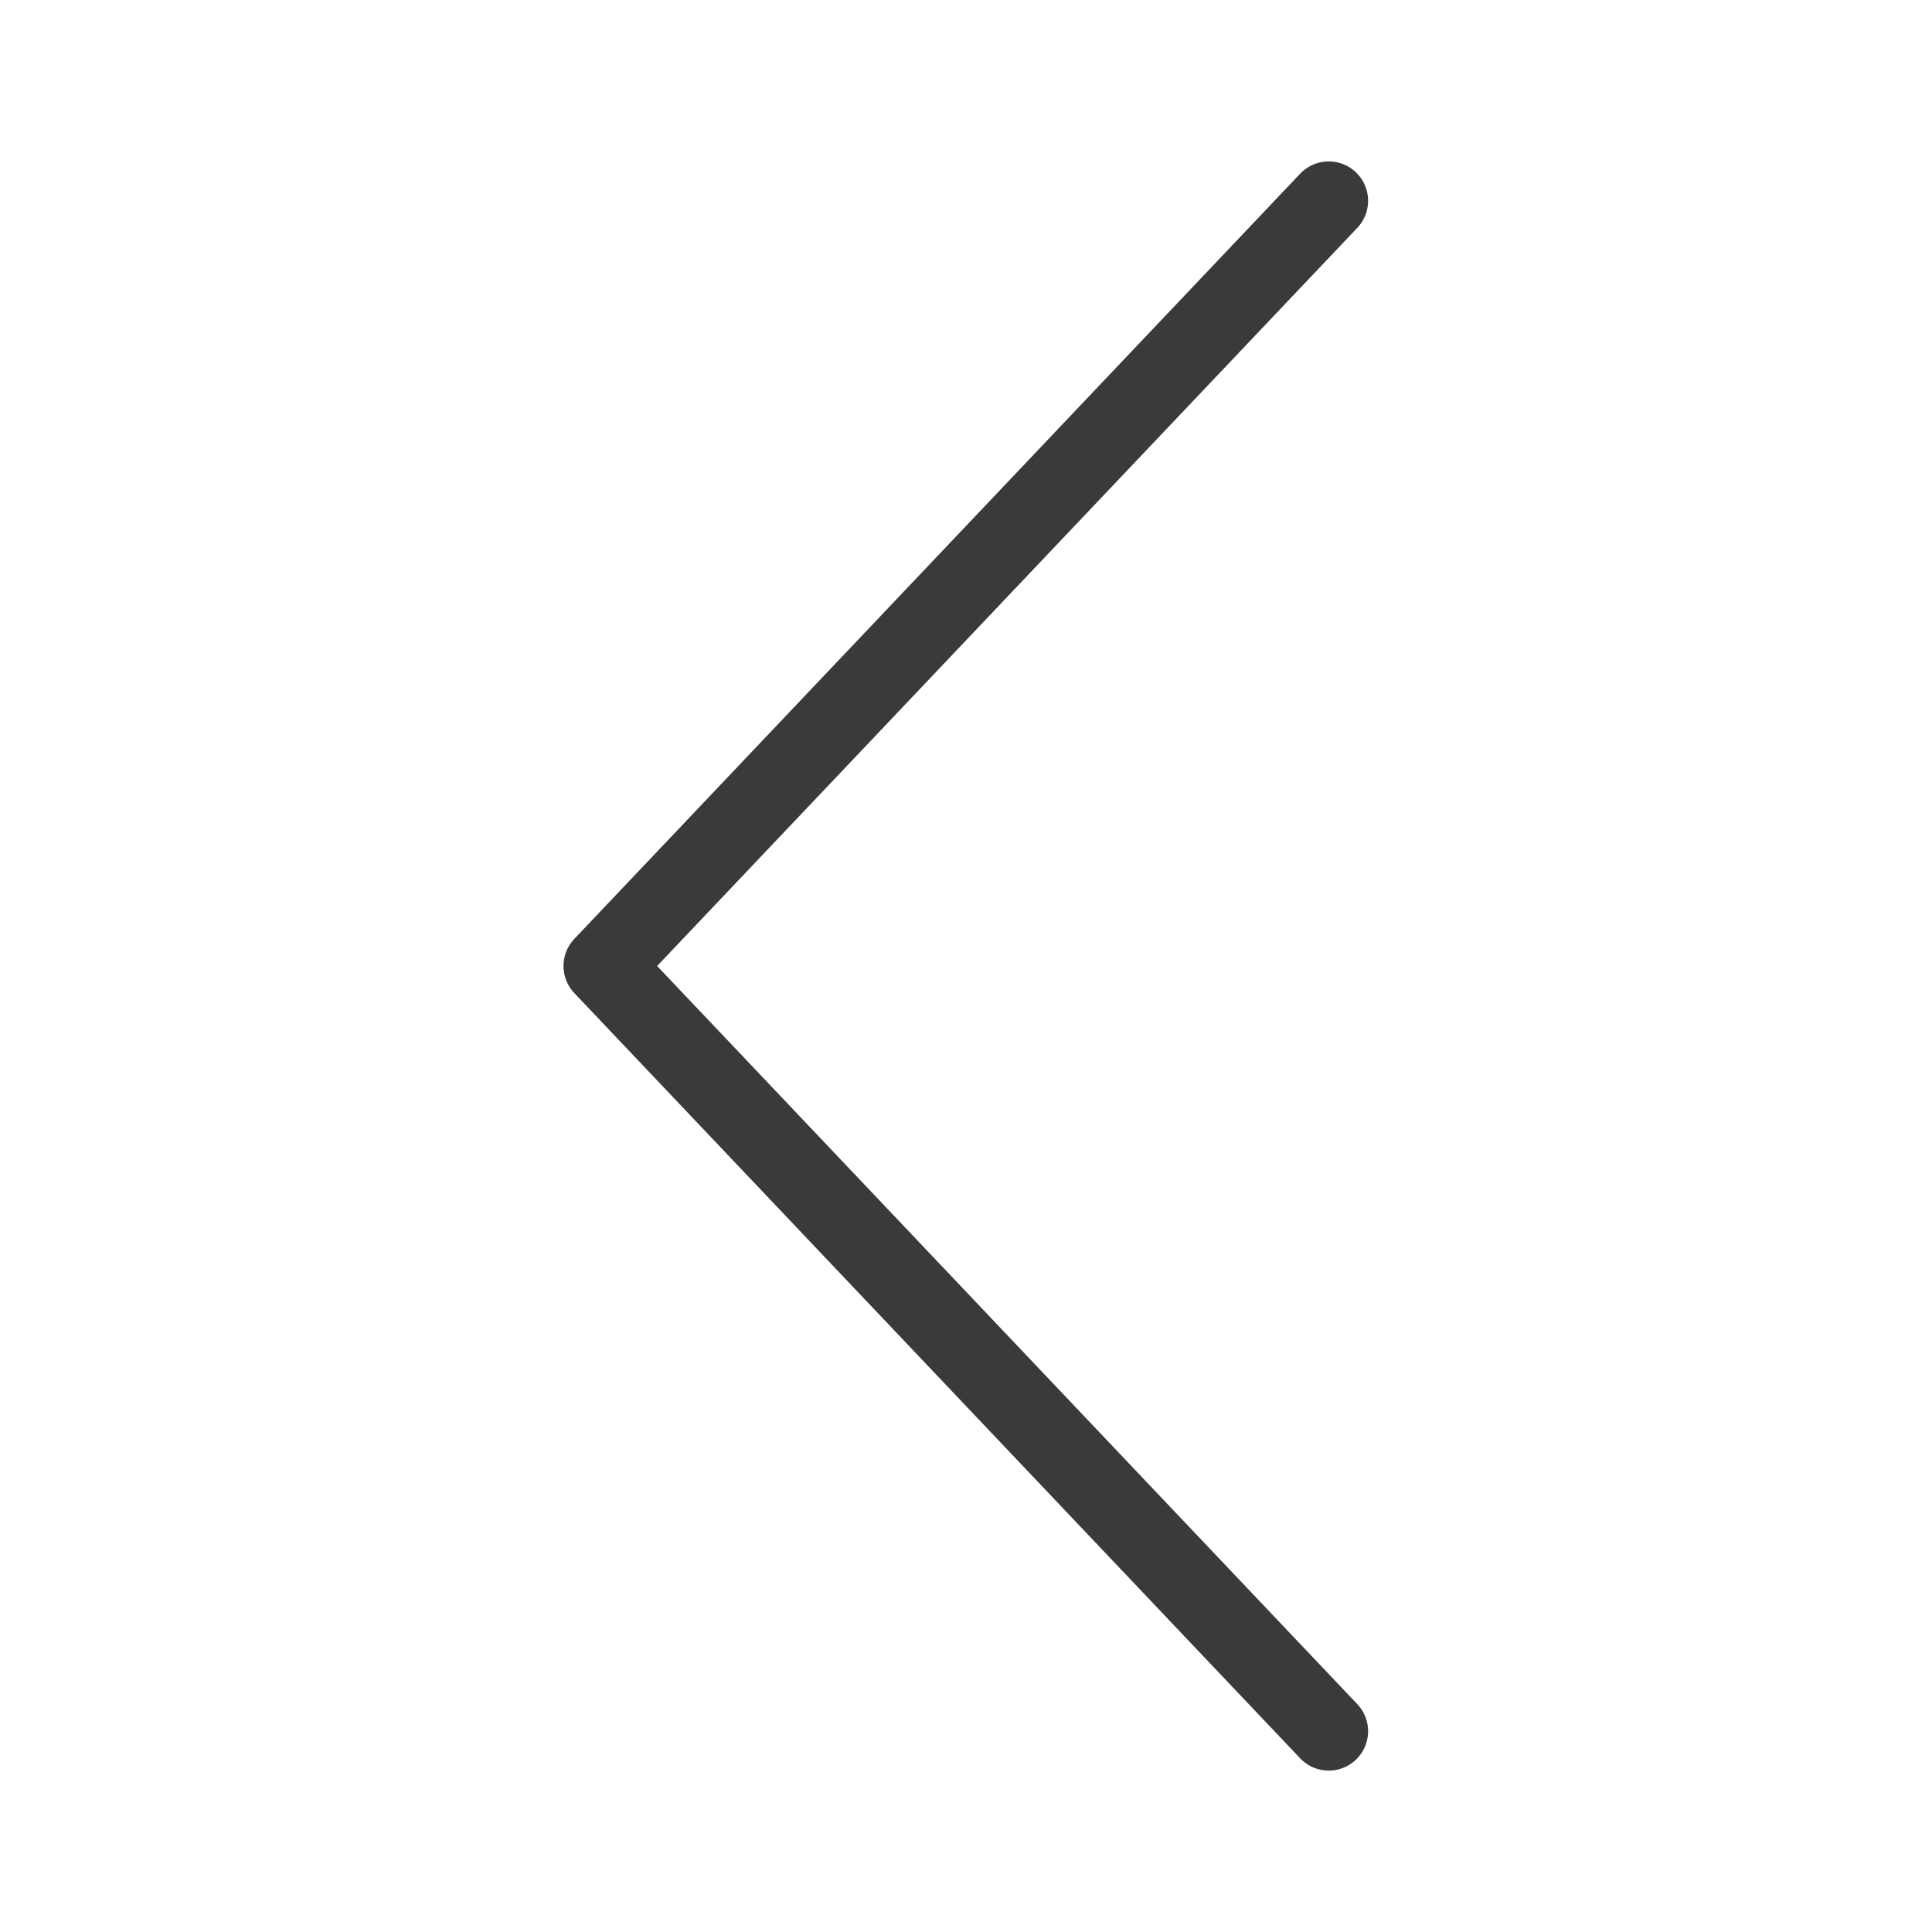
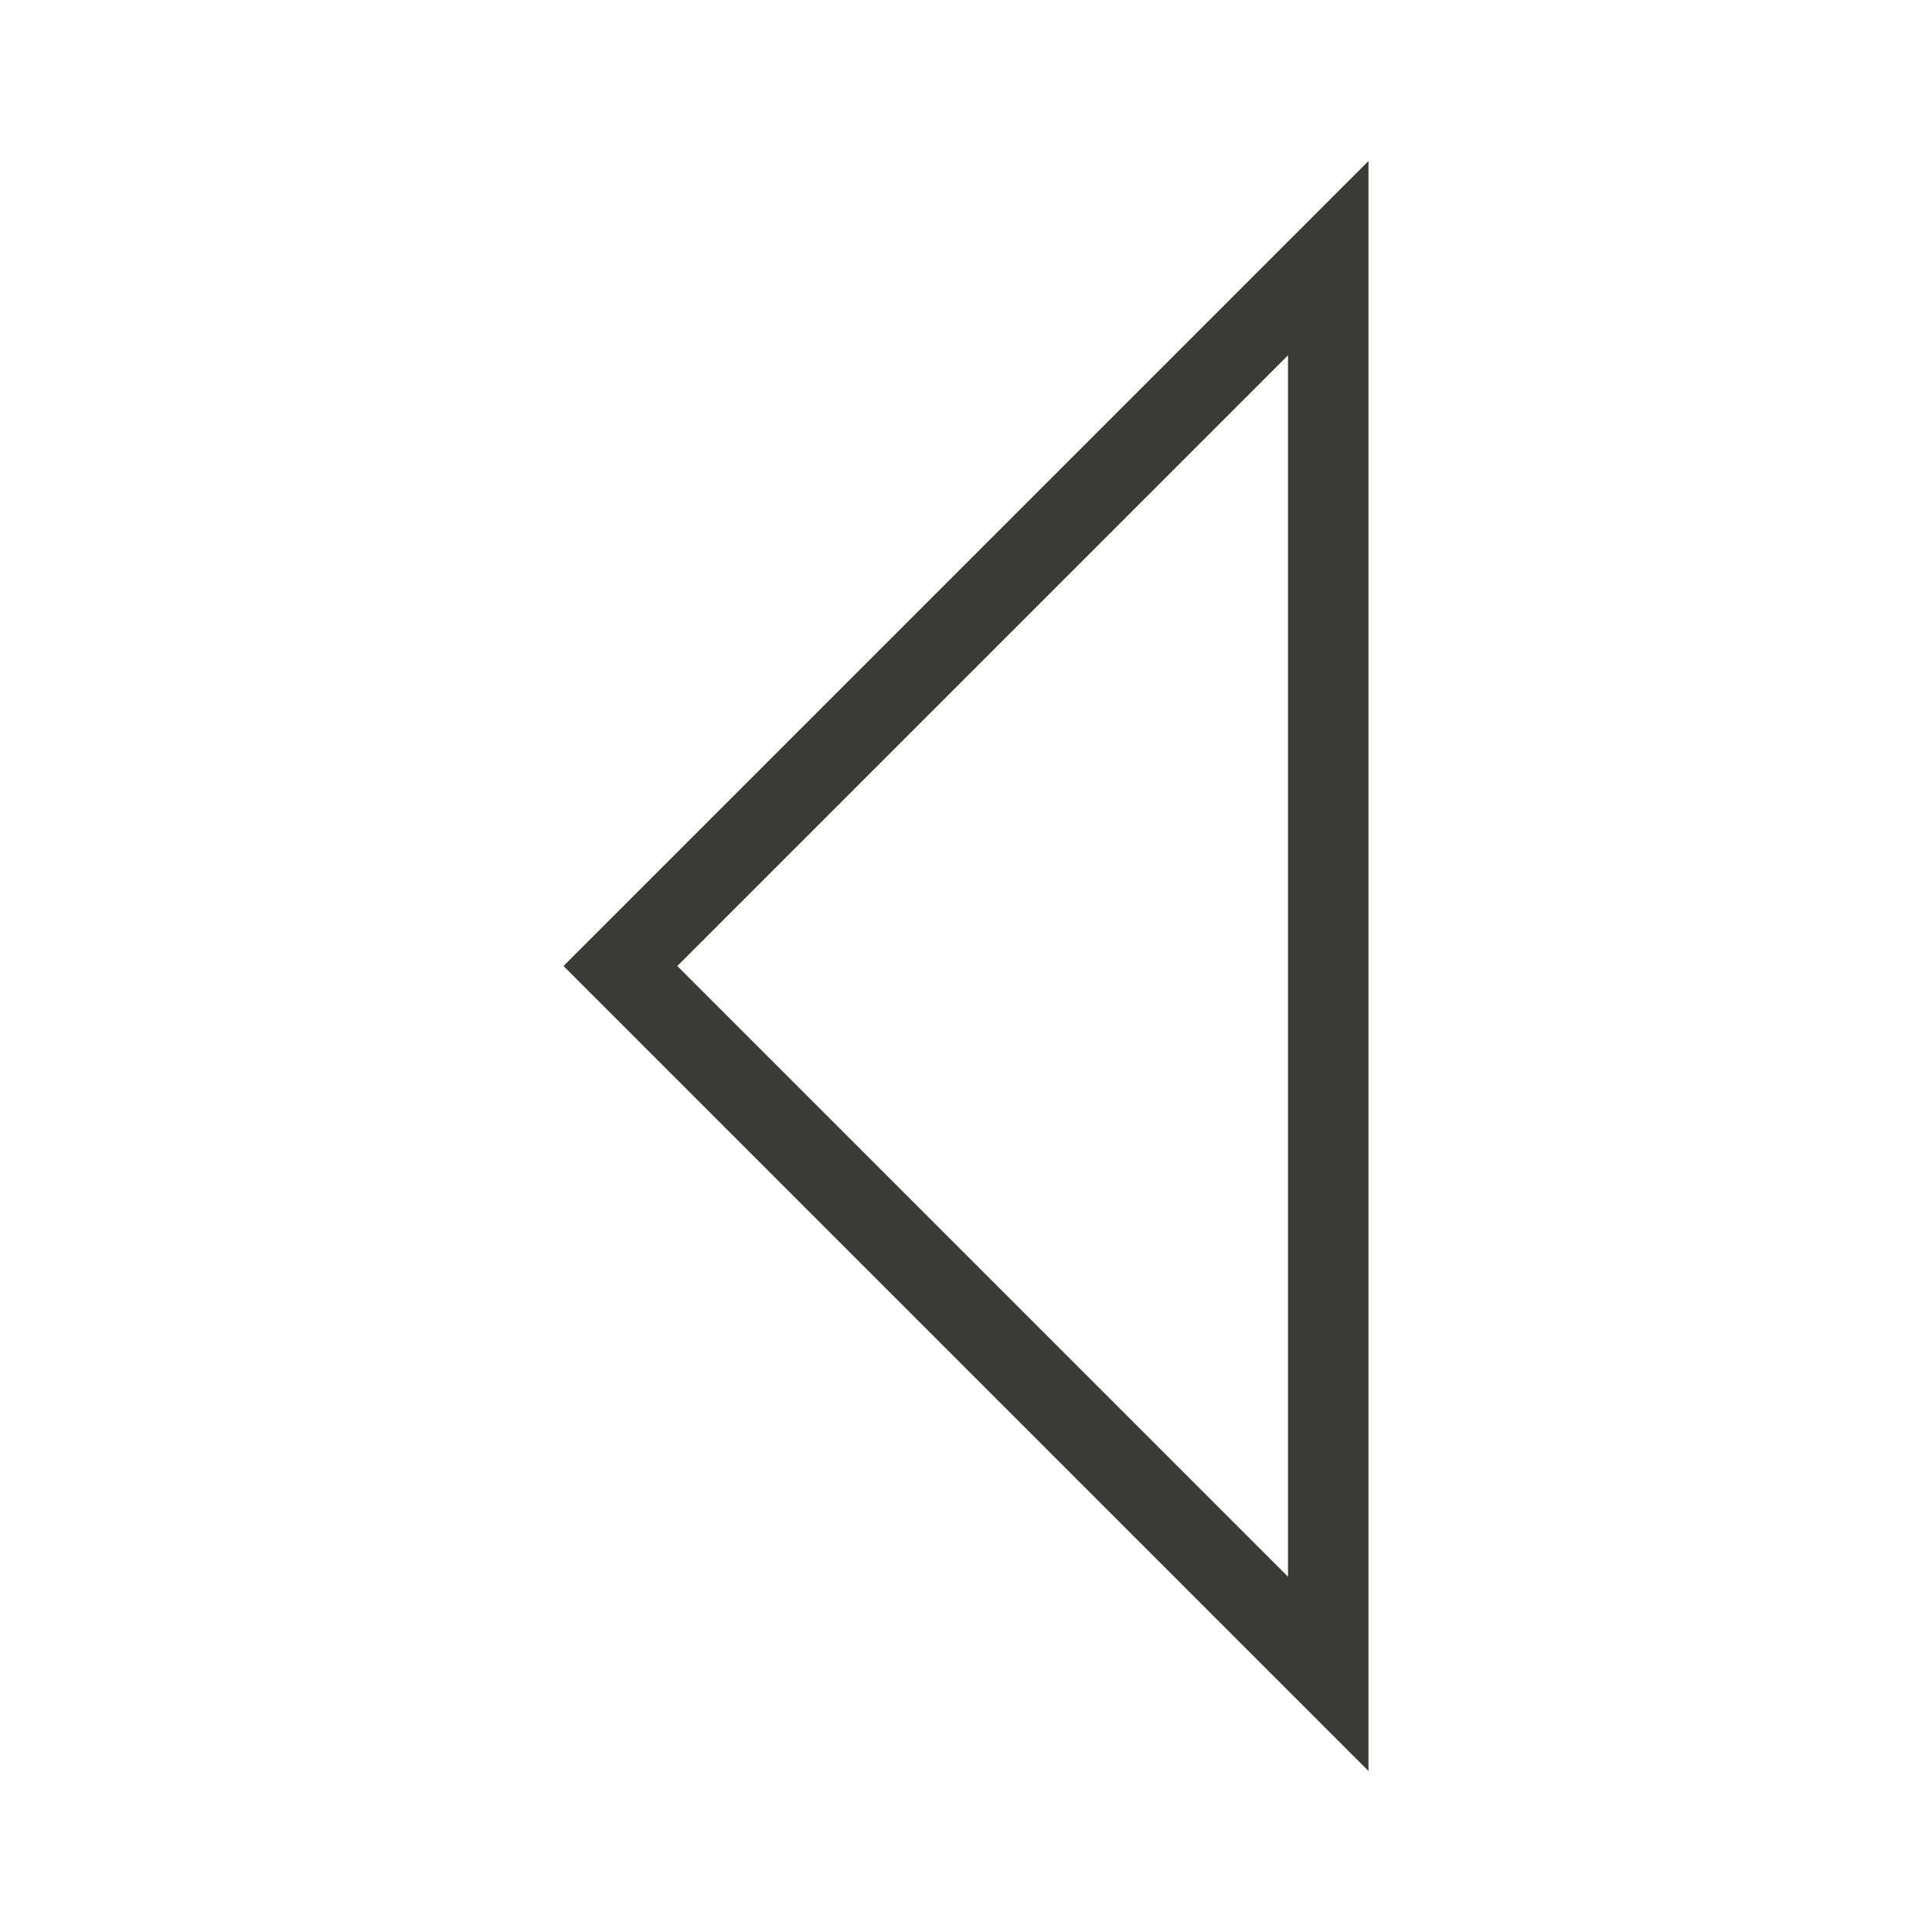
<svg xmlns="http://www.w3.org/2000/svg" viewBox="0 0 24 24">
-   <path d="m16.506 21.506-9.017-9.506 9.017-9.506" fill="none" stroke="#3a3a38" stroke-linecap="round" stroke-linejoin="round" stroke-width=".978" />
+   <path d="m17 2v20l-1-1-8.293-8.293-.707-.707.707-.707 8.293-8.293zm-1 2.414-7.586 7.586 7.586 7.586z" fill="#3a3a38" />
</svg>
